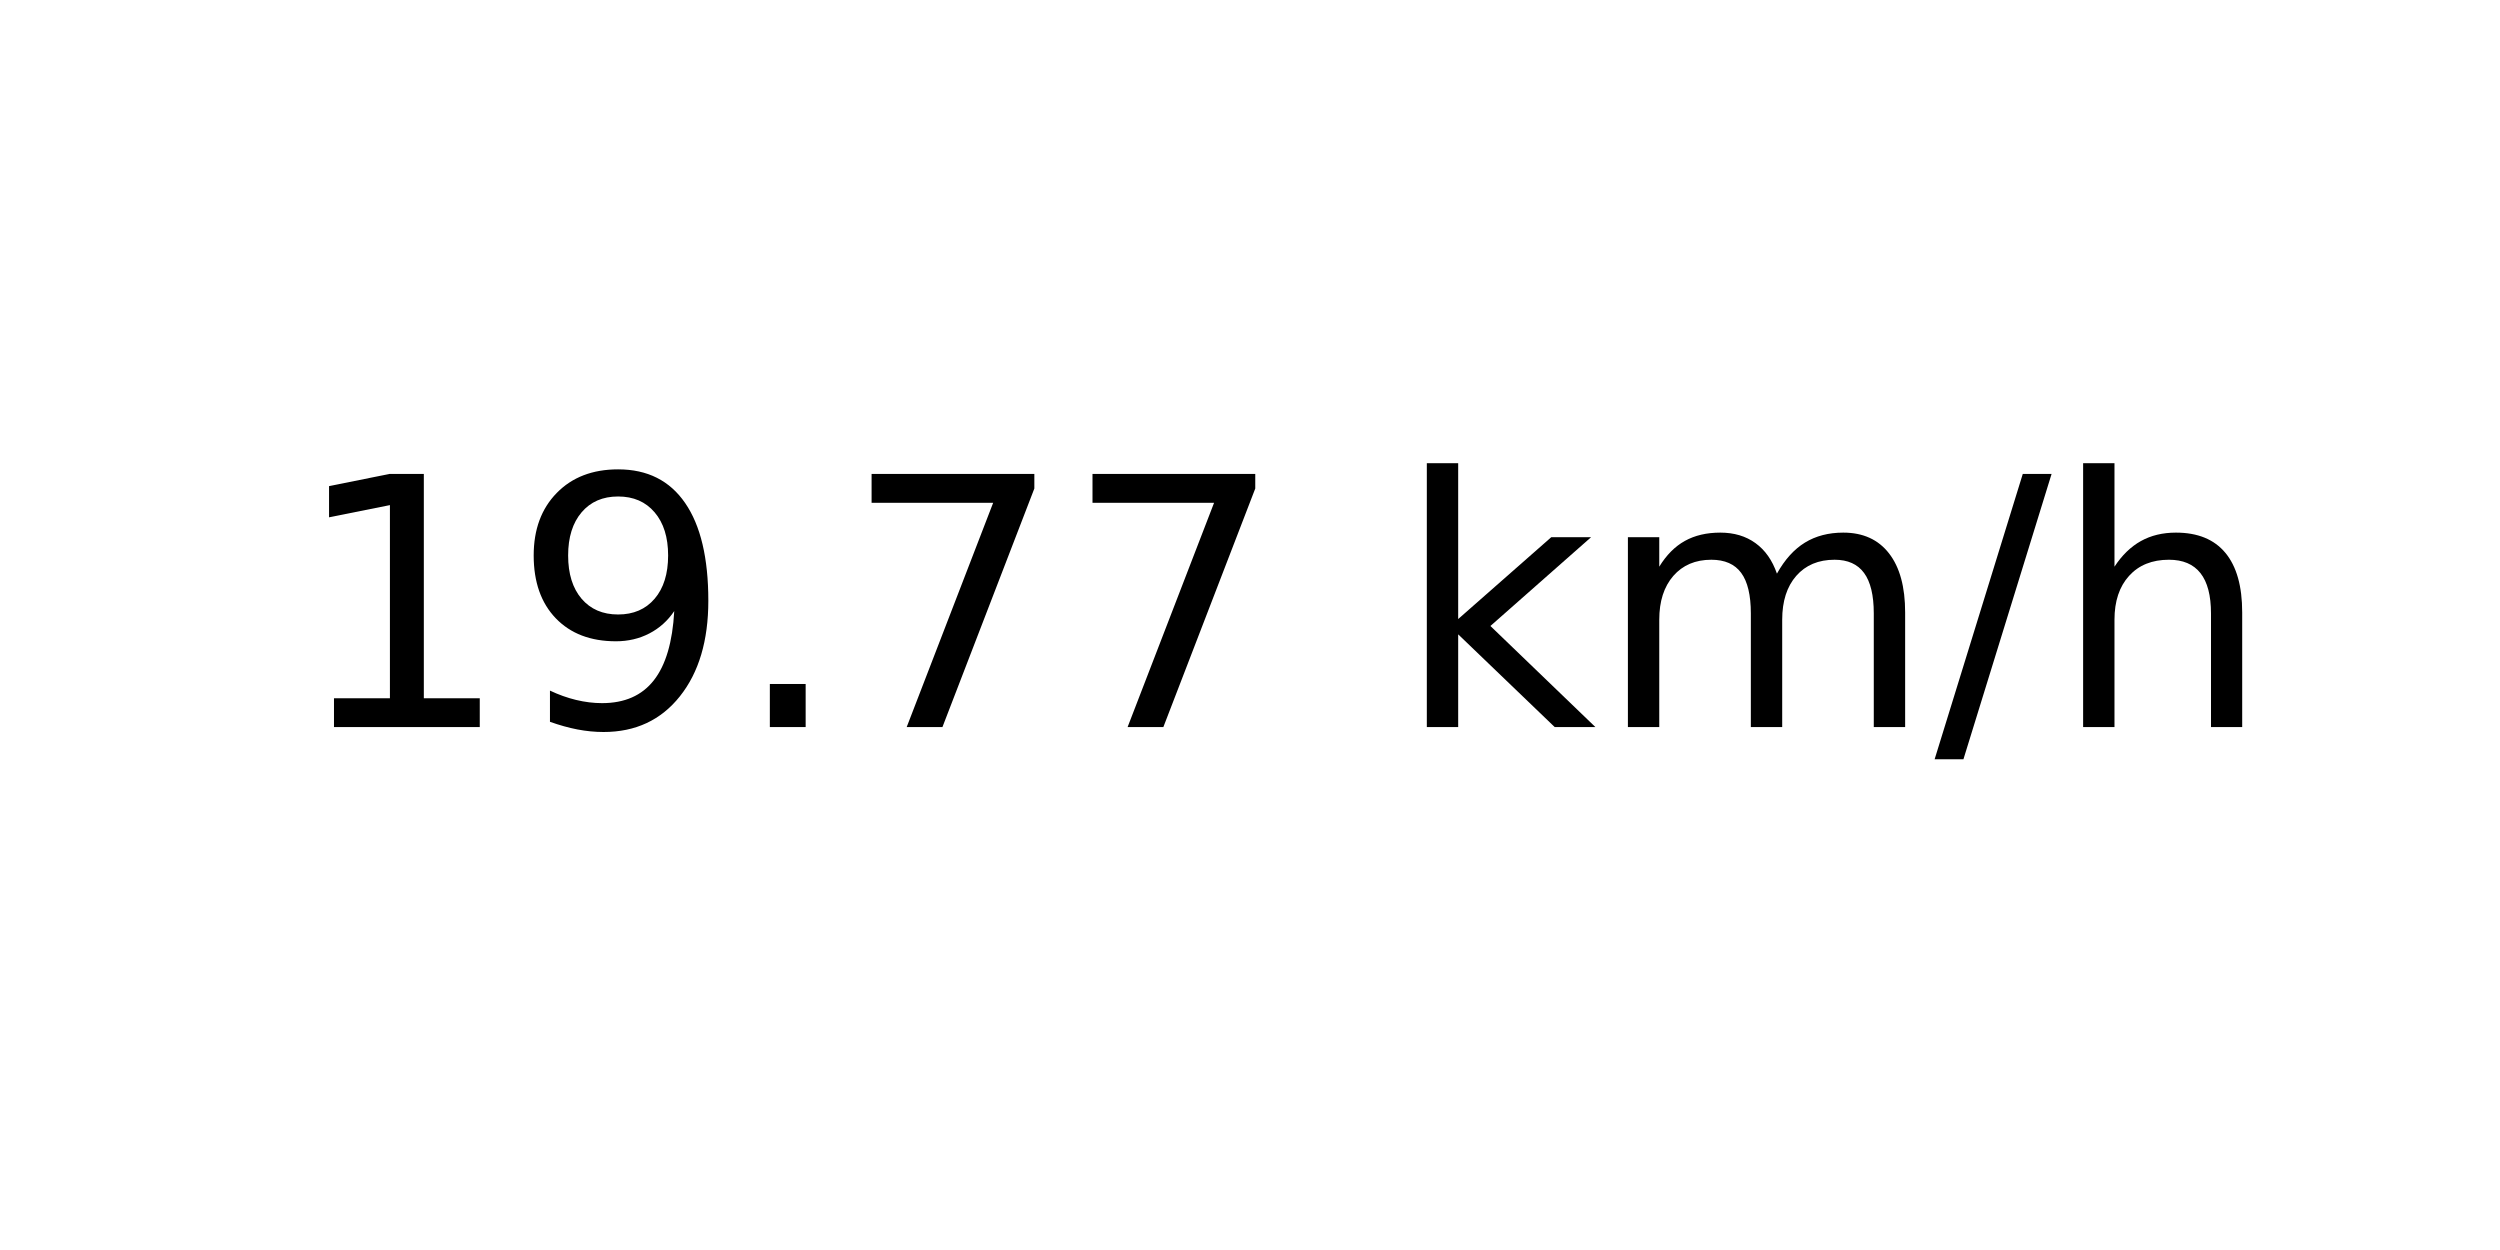
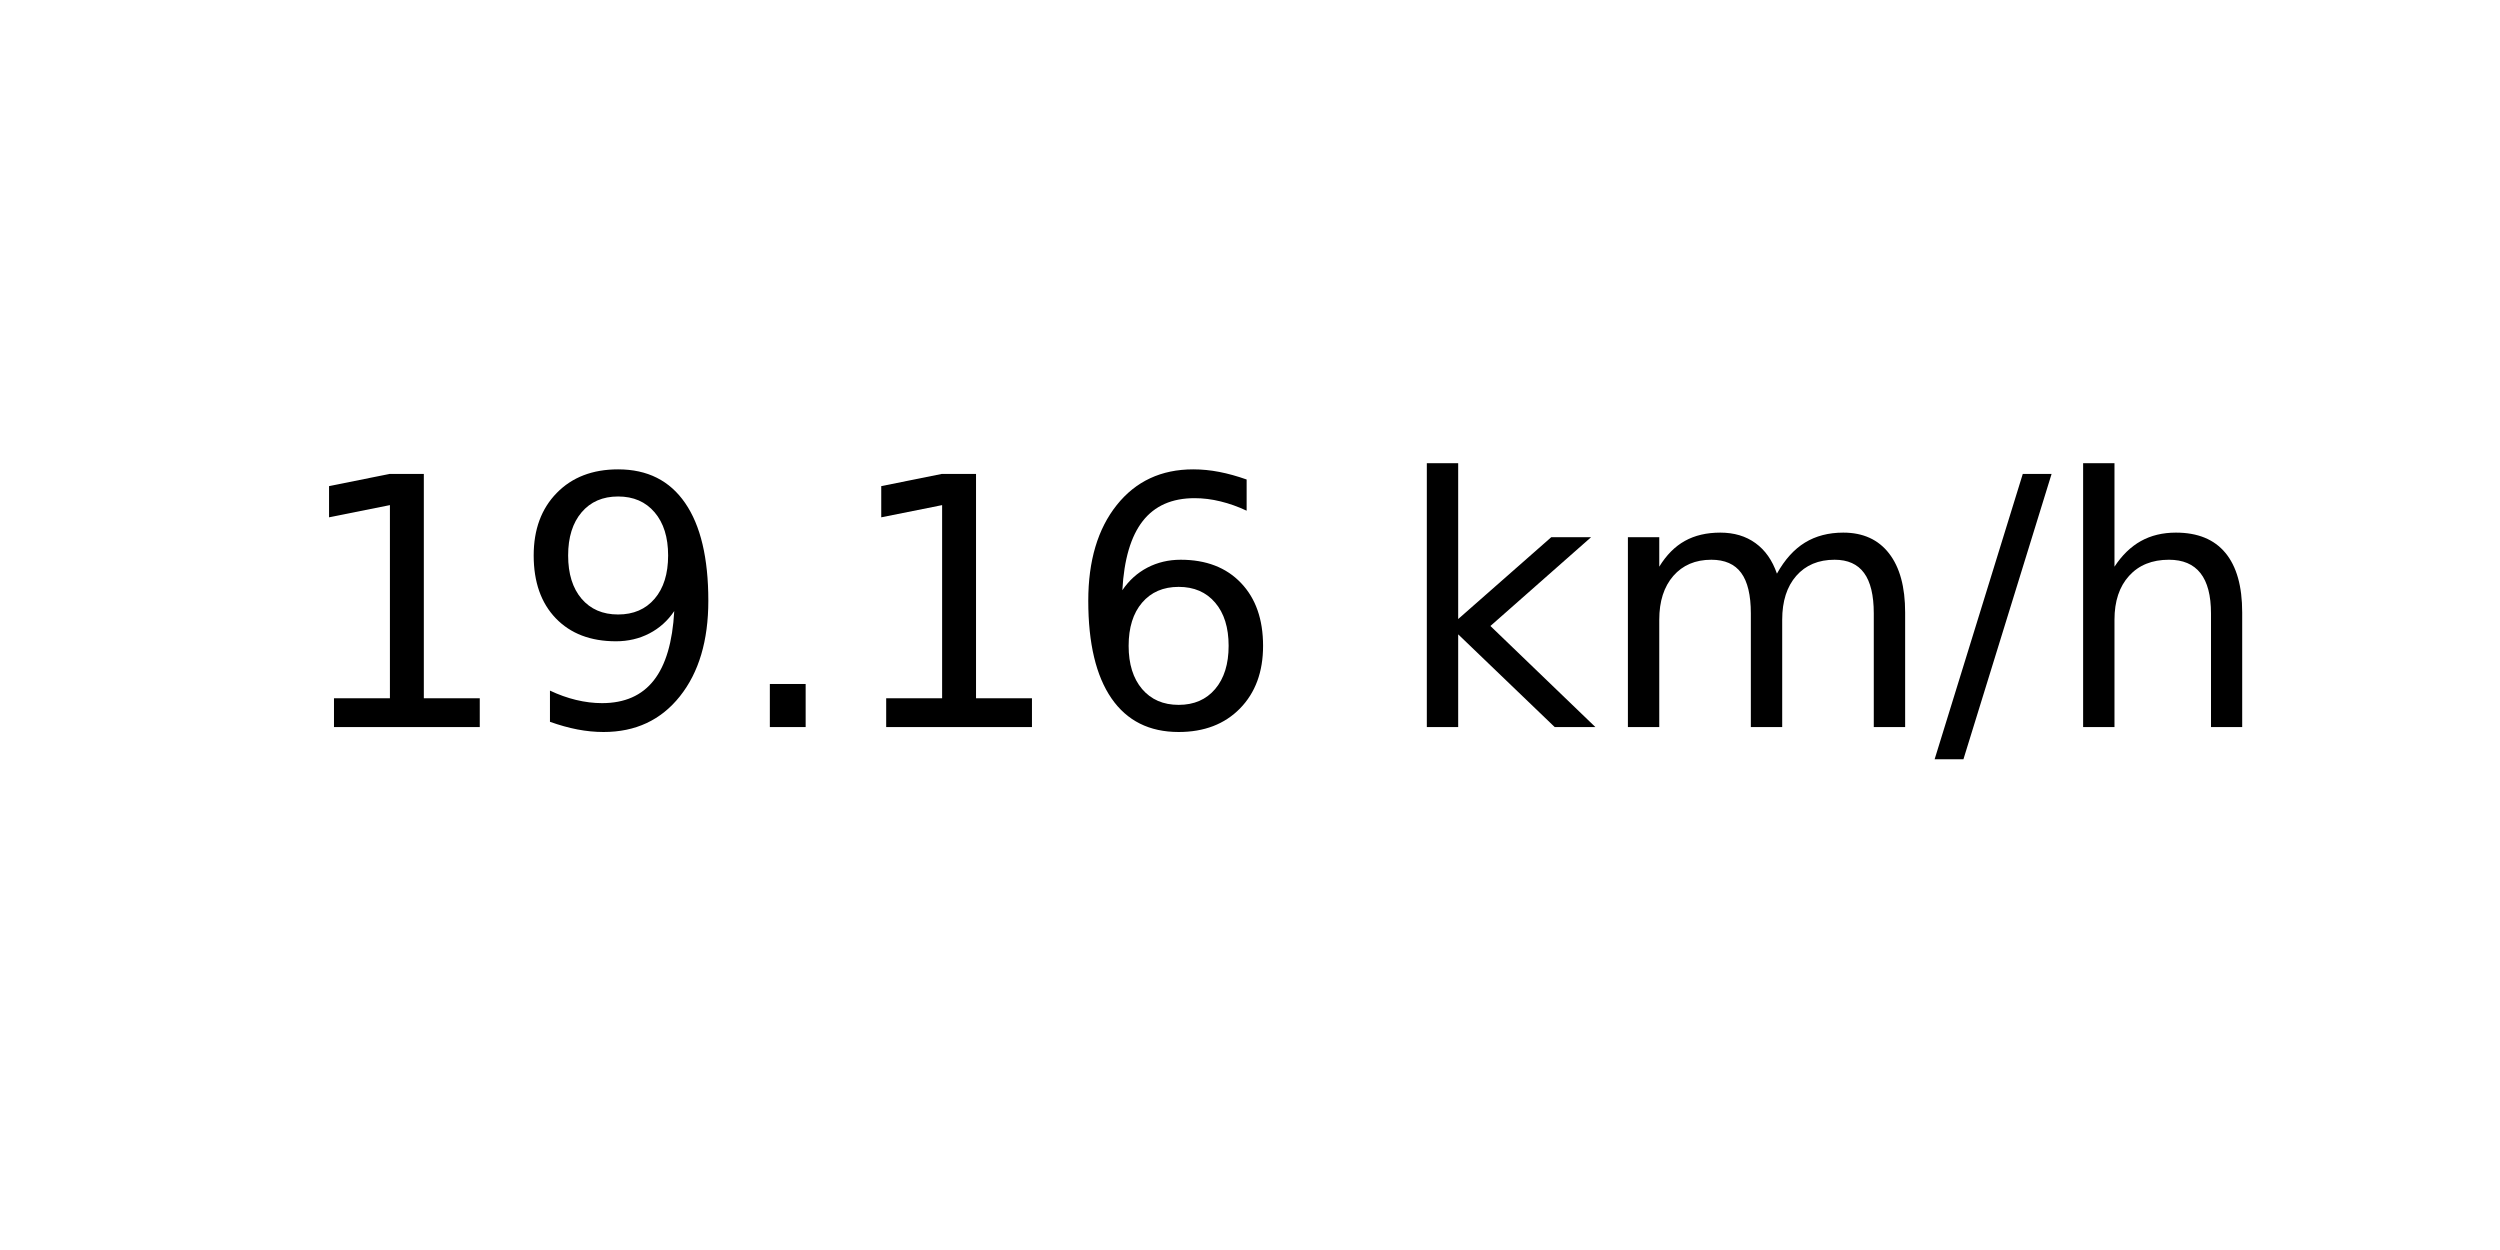
<svg xmlns="http://www.w3.org/2000/svg" xmlns:xlink="http://www.w3.org/1999/xlink" width="72pt" height="36pt" viewBox="0 0 72 36" version="1.1">
  <defs>
    <style type="text/css">*{stroke-linejoin: round; stroke-linecap: butt}</style>
  </defs>
  <g id="figure_1">
    <g id="axes_1">
      <g id="text_1">
        <g transform="translate(8.378125 20.93937) scale(0.1 -0.1)">
          <defs>
            <path id="DejaVuSans-31" d="M 794 531  L 1825 531  L 1825 4091  L 703 3866  L 703 4441  L 1819 4666  L 2450 4666  L 2450 531  L 3481 531  L 3481 0  L 794 0  L 794 531  z " transform="scale(0.015625)" />
            <path id="DejaVuSans-39" d="M 703 97  L 703 672  Q 941 559 1184 500  Q 1428 441 1663 441  Q 2288 441 2617 861  Q 2947 1281 2994 2138  Q 2813 1869 2534 1725  Q 2256 1581 1919 1581  Q 1219 1581 811 2004  Q 403 2428 403 3163  Q 403 3881 828 4315  Q 1253 4750 1959 4750  Q 2769 4750 3195 4129  Q 3622 3509 3622 2328  Q 3622 1225 3098 567  Q 2575 -91 1691 -91  Q 1453 -91 1209 -44  Q 966 3 703 97  z M 1959 2075  Q 2384 2075 2632 2365  Q 2881 2656 2881 3163  Q 2881 3666 2632 3958  Q 2384 4250 1959 4250  Q 1534 4250 1286 3958  Q 1038 3666 1038 3163  Q 1038 2656 1286 2365  Q 1534 2075 1959 2075  z " transform="scale(0.015625)" />
            <path id="DejaVuSans-2e" d="M 684 794  L 1344 794  L 1344 0  L 684 0  L 684 794  z " transform="scale(0.015625)" />
-             <path id="DejaVuSans-37" d="M 525 4666  L 3525 4666  L 3525 4397  L 1831 0  L 1172 0  L 2766 4134  L 525 4134  L 525 4666  z " transform="scale(0.015625)" />
+             <path id="DejaVuSans-36" d="M 2113 2584  Q 1688 2584 1439 2293  Q 1191 2003 1191 1497  Q 1191 994 1439 701  Q 1688 409 2113 409  Q 2538 409 2786 701  Q 3034 994 3034 1497  Q 3034 2003 2786 2293  Q 2538 2584 2113 2584  z M 3366 4563  L 3366 3988  Q 3128 4100 2886 4159  Q 2644 4219 2406 4219  Q 1781 4219 1451 3797  Q 1122 3375 1075 2522  Q 1259 2794 1537 2939  Q 1816 3084 2150 3084  Q 2853 3084 3261 2657  Q 3669 2231 3669 1497  Q 3669 778 3244 343  Q 2819 -91 2113 -91  Q 1303 -91 875 529  Q 447 1150 447 2328  Q 447 3434 972 4092  Q 1497 4750 2381 4750  Q 2619 4750 2861 4703  Q 3103 4656 3366 4563  z " transform="scale(0.015625)" />
            <path id="DejaVuSans-20" transform="scale(0.015625)" />
            <path id="DejaVuSans-6b" d="M 581 4863  L 1159 4863  L 1159 1991  L 2875 3500  L 3609 3500  L 1753 1863  L 3688 0  L 2938 0  L 1159 1709  L 1159 0  L 581 0  L 581 4863  z " transform="scale(0.015625)" />
            <path id="DejaVuSans-6d" d="M 3328 2828  Q 3544 3216 3844 3400  Q 4144 3584 4550 3584  Q 5097 3584 5394 3201  Q 5691 2819 5691 2113  L 5691 0  L 5113 0  L 5113 2094  Q 5113 2597 4934 2840  Q 4756 3084 4391 3084  Q 3944 3084 3684 2787  Q 3425 2491 3425 1978  L 3425 0  L 2847 0  L 2847 2094  Q 2847 2600 2669 2842  Q 2491 3084 2119 3084  Q 1678 3084 1418 2786  Q 1159 2488 1159 1978  L 1159 0  L 581 0  L 581 3500  L 1159 3500  L 1159 2956  Q 1356 3278 1631 3431  Q 1906 3584 2284 3584  Q 2666 3584 2933 3390  Q 3200 3197 3328 2828  z " transform="scale(0.015625)" />
            <path id="DejaVuSans-2f" d="M 1625 4666  L 2156 4666  L 531 -594  L 0 -594  L 1625 4666  z " transform="scale(0.015625)" />
            <path id="DejaVuSans-68" d="M 3513 2113  L 3513 0  L 2938 0  L 2938 2094  Q 2938 2591 2744 2837  Q 2550 3084 2163 3084  Q 1697 3084 1428 2787  Q 1159 2491 1159 1978  L 1159 0  L 581 0  L 581 4863  L 1159 4863  L 1159 2956  Q 1366 3272 1645 3428  Q 1925 3584 2291 3584  Q 2894 3584 3203 3211  Q 3513 2838 3513 2113  z " transform="scale(0.015625)" />
          </defs>
          <use xlink:href="#DejaVuSans-31" />
          <use xlink:href="#DejaVuSans-39" x="63.623" />
          <use xlink:href="#DejaVuSans-2e" x="127.246" />
-           <use xlink:href="#DejaVuSans-37" x="159.033" />
-           <use xlink:href="#DejaVuSans-37" x="222.656" />
+           <use xlink:href="#DejaVuSans-31" x="159.033" />
+           <use xlink:href="#DejaVuSans-36" x="222.656" />
          <use xlink:href="#DejaVuSans-20" x="286.279" />
          <use xlink:href="#DejaVuSans-6b" x="318.066" />
          <use xlink:href="#DejaVuSans-6d" x="375.977" />
          <use xlink:href="#DejaVuSans-2f" x="473.389" />
          <use xlink:href="#DejaVuSans-68" x="507.08" />
        </g>
      </g>
    </g>
  </g>
</svg>
